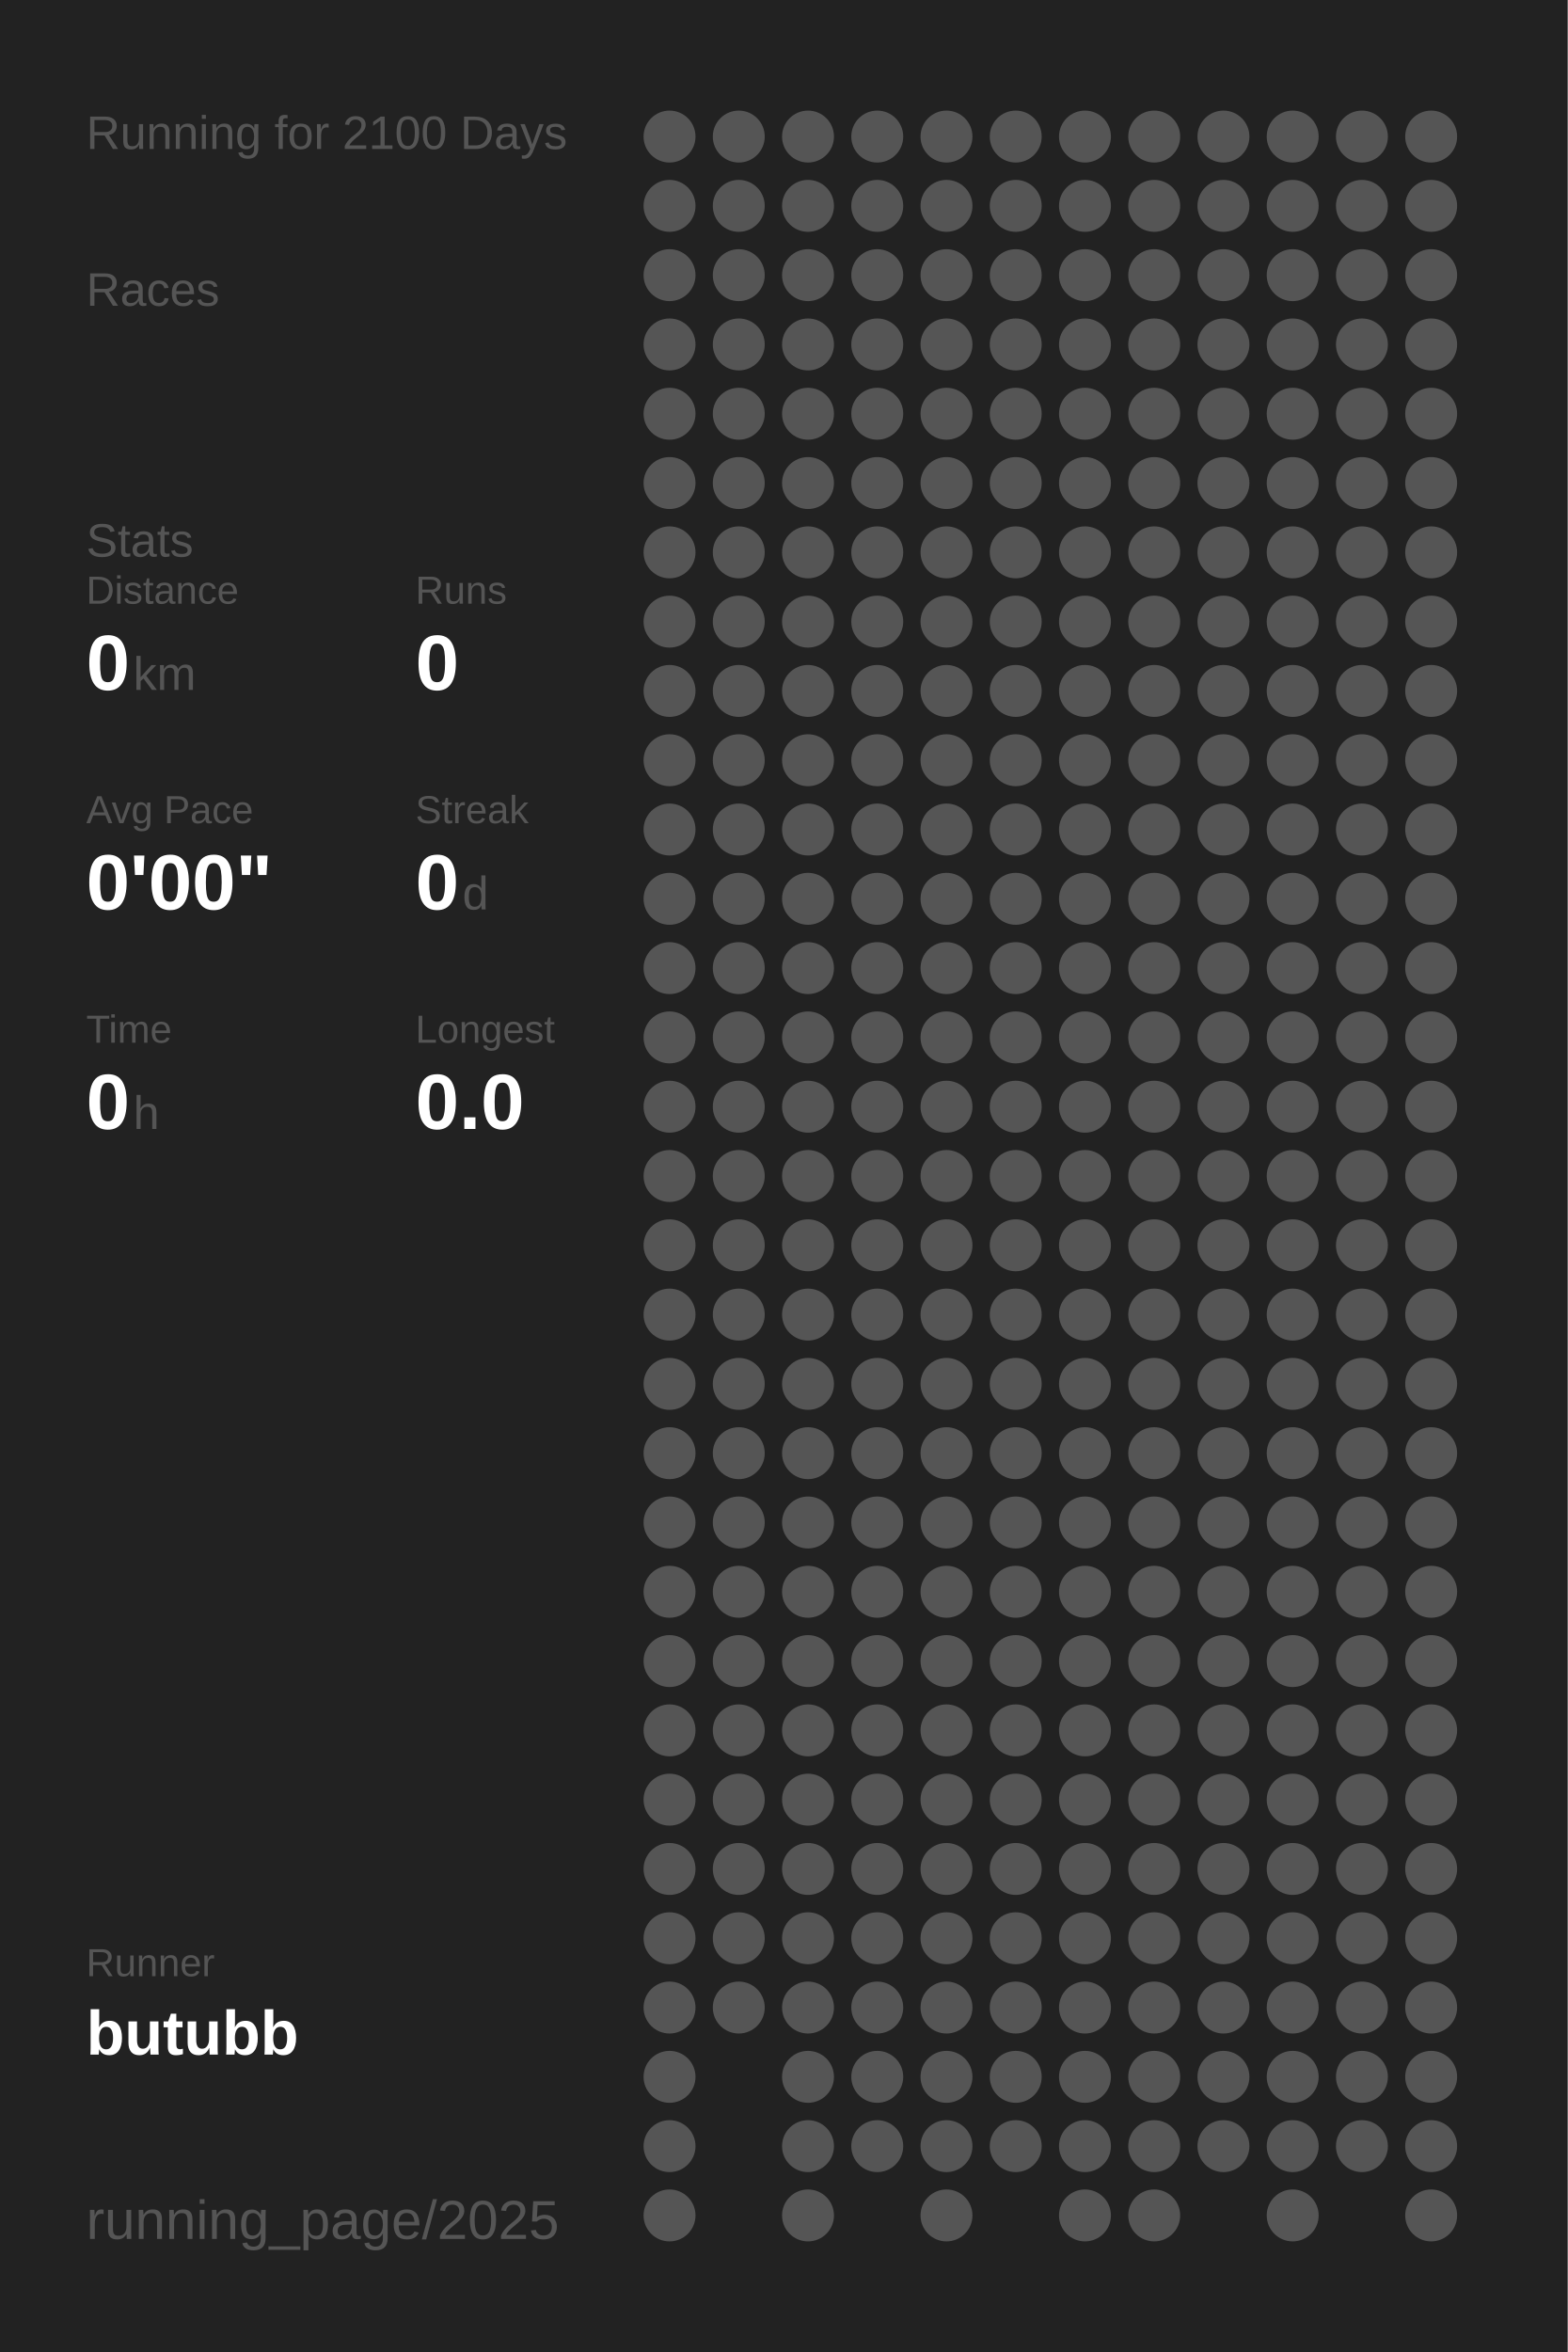
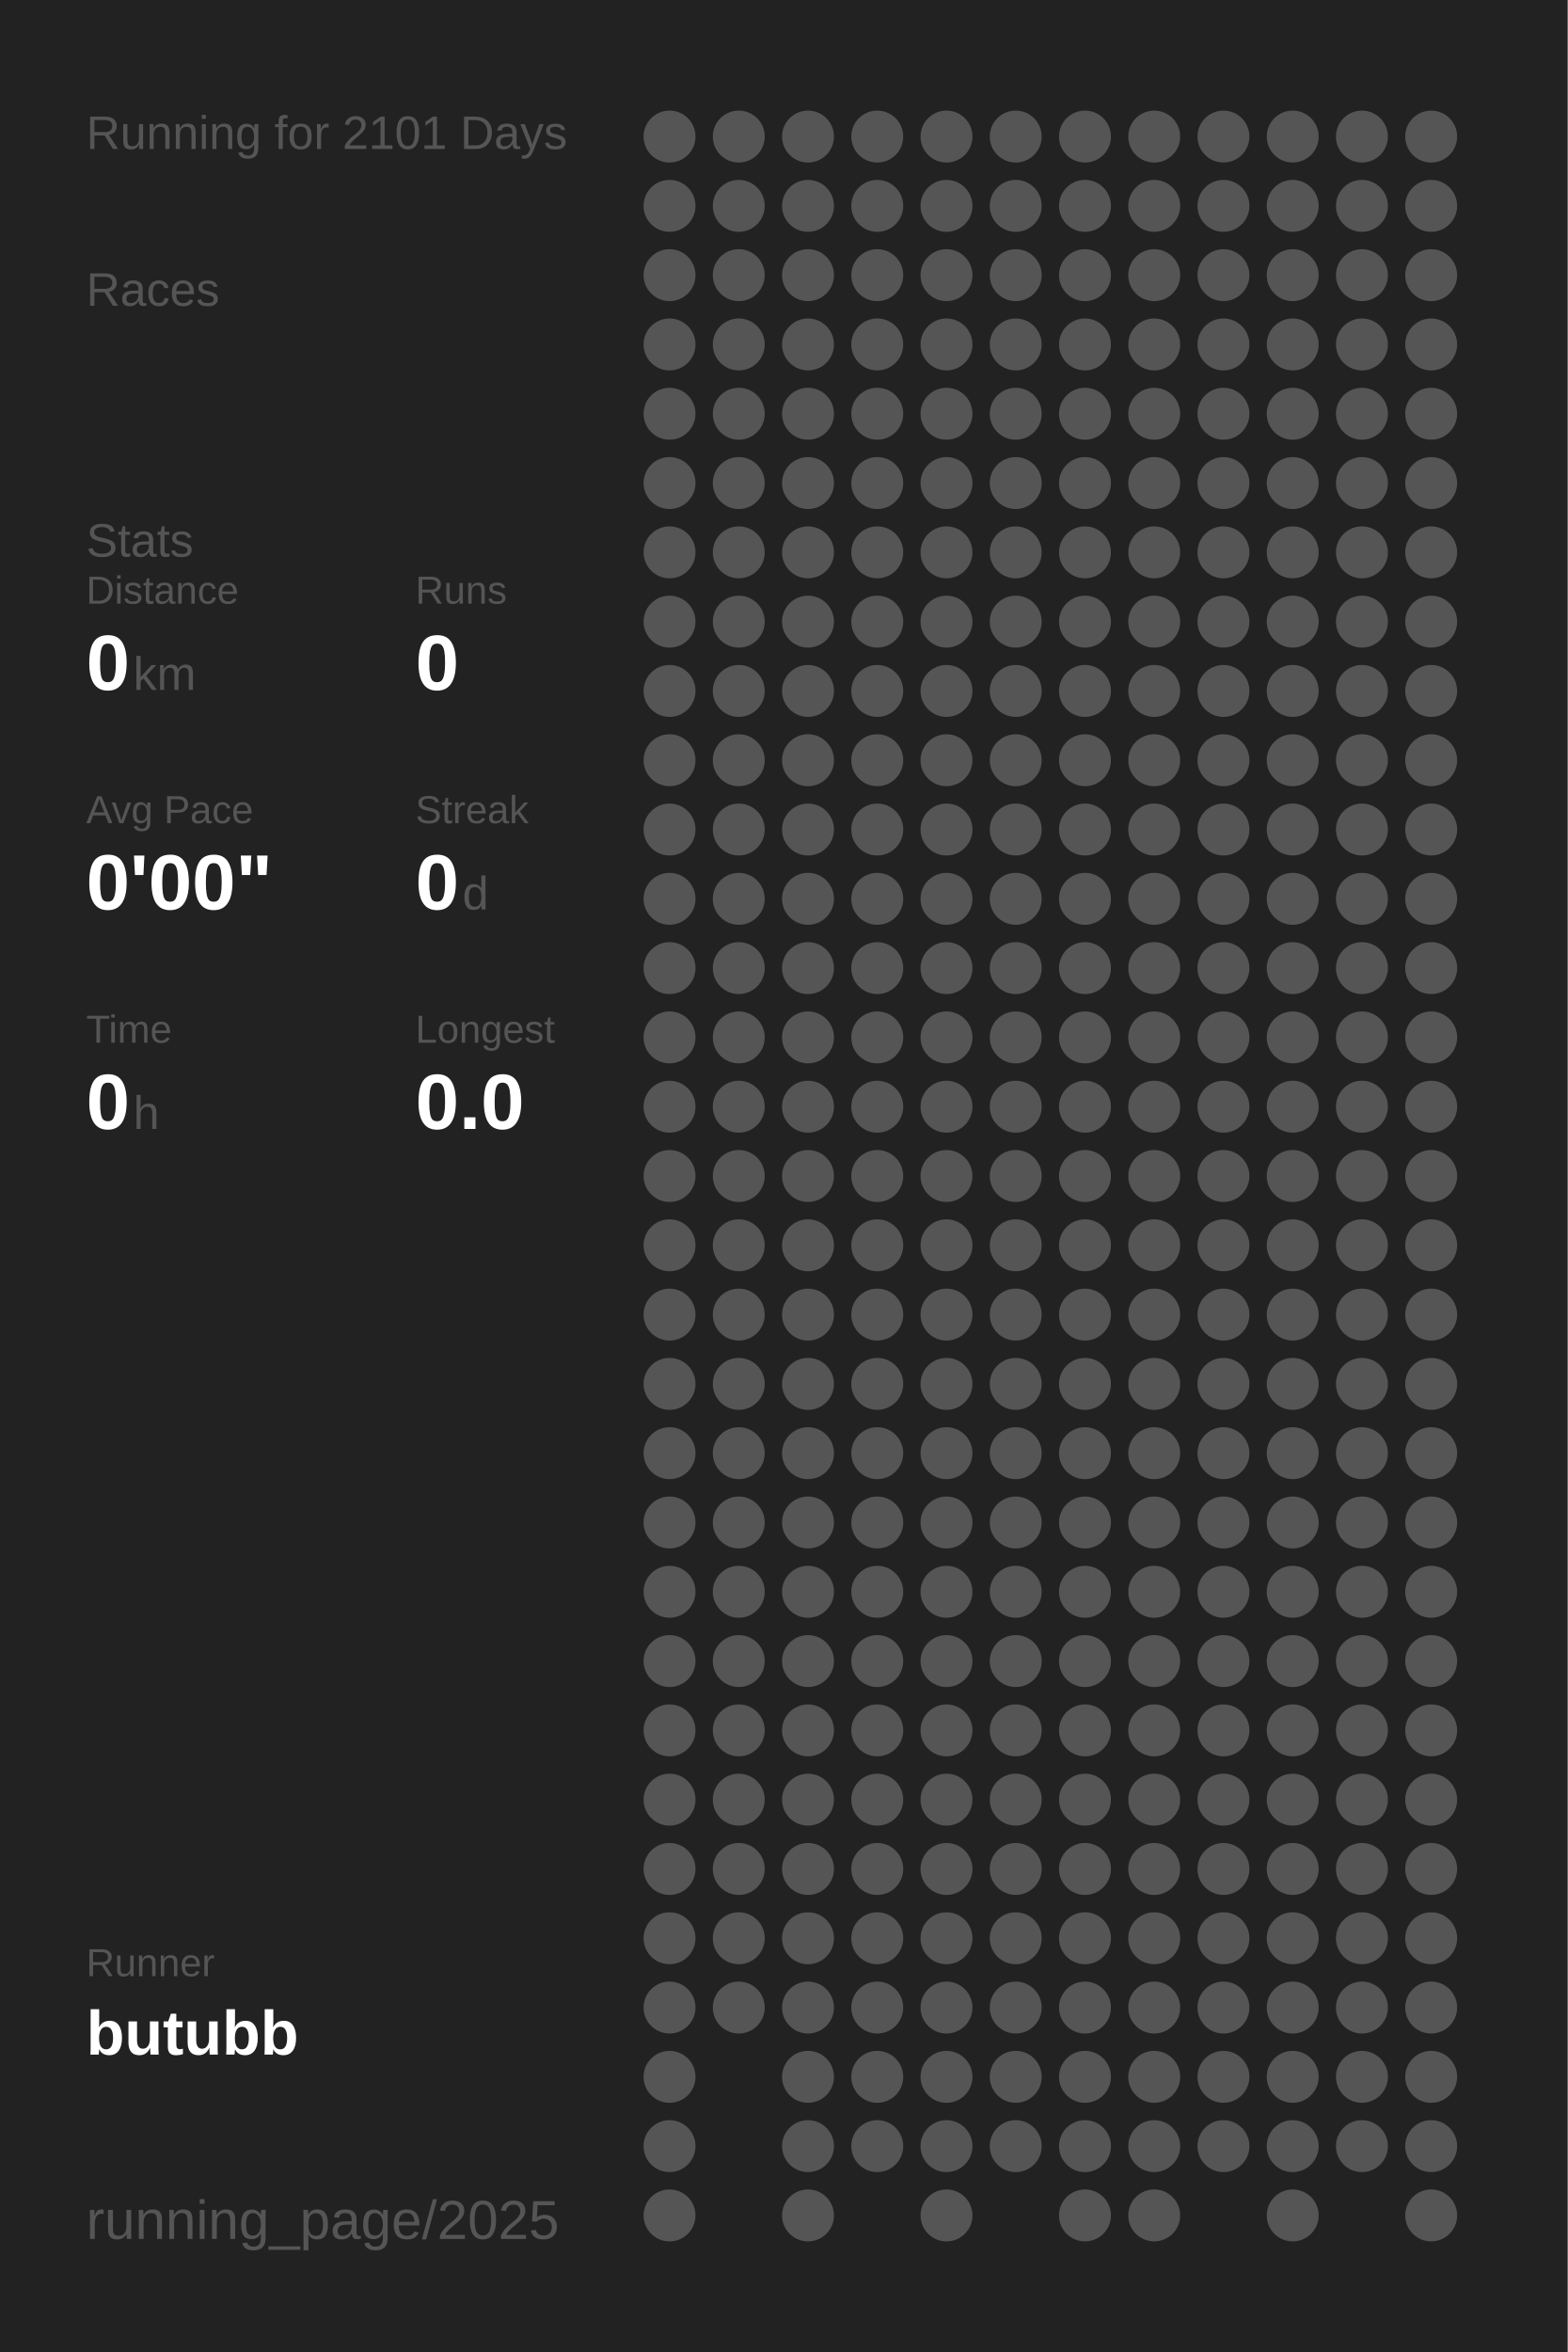
<svg xmlns="http://www.w3.org/2000/svg" baseProfile="full" height="300mm" version="1.1" viewBox="0,0,200,300" width="200mm">
  <defs />
  <rect fill="#222222" height="300" width="200" x="0" y="0" />
-   <text fill="#555555" style="font-size:6px; font-family:Arial;" x="11" y="19">Running for 2100 Days</text>
+   <text fill="#555555" style="font-size:6px; font-family:Arial;" x="11" y="19">Running for 2101 Days</text>
  <text fill="#555555" style="font-size:6px; font-family:Arial;" x="11" y="39">Races</text>
  <text fill="#555555" style="font-size:6px; font-family:Arial;" x="11" y="71">Stats</text>
  <text fill="#555555" style="font-size:5px; font-family:Arial;" x="11" y="77">Distance</text>
  <text fill="#FFFFFF" style="font-size:10px; font-family:Arial; font-weight:bold;" x="11" y="88">0</text>
  <text fill="#555555" style="font-size:6px; font-family:Arial;" x="17" y="88">km</text>
  <text fill="#555555" style="font-size:5px; font-family:Arial;" x="53" y="77">Runs</text>
  <text fill="#FFFFFF" style="font-size:10px; font-family:Arial; font-weight:bold;" x="53" y="88">0</text>
  <text fill="#555555" style="font-size:5px; font-family:Arial;" x="11" y="105">Avg Pace</text>
  <text fill="#FFFFFF" style="font-size:10px; font-family:Arial; font-weight:bold;" x="11" y="116">0'00"</text>
  <text fill="#555555" style="font-size:5px; font-family:Arial;" x="53" y="105">Streak</text>
  <text fill="#FFFFFF" style="font-size:10px; font-family:Arial; font-weight:bold;" x="53" y="116">0</text>
  <text fill="#555555" style="font-size:6px; font-family:Arial;" x="59" y="116">d</text>
  <text fill="#555555" style="font-size:5px; font-family:Arial;" x="11" y="133">Time</text>
  <text fill="#FFFFFF" style="font-size:10px; font-family:Arial; font-weight:bold;" x="11" y="144">0</text>
  <text fill="#555555" style="font-size:6px; font-family:Arial;" x="17" y="144">h</text>
  <text fill="#555555" style="font-size:5px; font-family:Arial;" x="53" y="133">Longest</text>
  <text fill="#FFFFFF" style="font-size:10px; font-family:Arial; font-weight:bold;" x="53" y="144">0.0</text>
  <text fill="#555555" style="font-size:5px; font-family:Arial;" x="11" y="252.065">Runner</text>
  <text fill="#FFFFFF" style="font-size:8px; font-family:Arial; font-weight:bold;" x="11" y="262.065">butubb</text>
  <text fill="#555555" style="font-size:7px; font-family:Arial;" x="11" y="285.581">running_page/2025</text>
  <circle cx="85.417" cy="17.419" fill="#555555" r="3.312" />
  <circle cx="85.417" cy="26.258" fill="#555555" r="3.312" />
  <circle cx="85.417" cy="35.097" fill="#555555" r="3.312" />
  <circle cx="85.417" cy="43.935" fill="#555555" r="3.312" />
  <circle cx="85.417" cy="52.774" fill="#555555" r="3.312" />
  <circle cx="85.417" cy="61.613" fill="#555555" r="3.312" />
  <circle cx="85.417" cy="70.452" fill="#555555" r="3.312" />
  <circle cx="85.417" cy="79.29" fill="#555555" r="3.312" />
  <circle cx="85.417" cy="88.129" fill="#555555" r="3.312" />
  <circle cx="85.417" cy="96.968" fill="#555555" r="3.312" />
  <circle cx="85.417" cy="105.806" fill="#555555" r="3.312" />
  <circle cx="85.417" cy="114.645" fill="#555555" r="3.312" />
  <circle cx="85.417" cy="123.484" fill="#555555" r="3.312" />
  <circle cx="85.417" cy="132.323" fill="#555555" r="3.312" />
  <circle cx="85.417" cy="141.161" fill="#555555" r="3.312" />
  <circle cx="85.417" cy="150" fill="#555555" r="3.312" />
  <circle cx="85.417" cy="158.839" fill="#555555" r="3.312" />
  <circle cx="85.417" cy="167.677" fill="#555555" r="3.312" />
  <circle cx="85.417" cy="176.516" fill="#555555" r="3.312" />
  <circle cx="85.417" cy="185.355" fill="#555555" r="3.312" />
  <circle cx="85.417" cy="194.194" fill="#555555" r="3.312" />
  <circle cx="85.417" cy="203.032" fill="#555555" r="3.312" />
  <circle cx="85.417" cy="211.871" fill="#555555" r="3.312" />
  <circle cx="85.417" cy="220.71" fill="#555555" r="3.312" />
  <circle cx="85.417" cy="229.548" fill="#555555" r="3.312" />
  <circle cx="85.417" cy="238.387" fill="#555555" r="3.312" />
  <circle cx="85.417" cy="247.226" fill="#555555" r="3.312" />
  <circle cx="85.417" cy="256.065" fill="#555555" r="3.312" />
  <circle cx="85.417" cy="264.903" fill="#555555" r="3.312" />
  <circle cx="85.417" cy="273.742" fill="#555555" r="3.312" />
  <circle cx="85.417" cy="282.581" fill="#555555" r="3.312" />
  <circle cx="94.25" cy="17.419" fill="#555555" r="3.312" />
  <circle cx="94.25" cy="26.258" fill="#555555" r="3.312" />
  <circle cx="94.25" cy="35.097" fill="#555555" r="3.312" />
  <circle cx="94.25" cy="43.935" fill="#555555" r="3.312" />
  <circle cx="94.25" cy="52.774" fill="#555555" r="3.312" />
  <circle cx="94.25" cy="61.613" fill="#555555" r="3.312" />
  <circle cx="94.25" cy="70.452" fill="#555555" r="3.312" />
  <circle cx="94.25" cy="79.29" fill="#555555" r="3.312" />
  <circle cx="94.25" cy="88.129" fill="#555555" r="3.312" />
  <circle cx="94.25" cy="96.968" fill="#555555" r="3.312" />
  <circle cx="94.25" cy="105.806" fill="#555555" r="3.312" />
  <circle cx="94.25" cy="114.645" fill="#555555" r="3.312" />
  <circle cx="94.25" cy="123.484" fill="#555555" r="3.312" />
  <circle cx="94.25" cy="132.323" fill="#555555" r="3.312" />
  <circle cx="94.25" cy="141.161" fill="#555555" r="3.312" />
  <circle cx="94.25" cy="150" fill="#555555" r="3.312" />
  <circle cx="94.25" cy="158.839" fill="#555555" r="3.312" />
  <circle cx="94.25" cy="167.677" fill="#555555" r="3.312" />
  <circle cx="94.25" cy="176.516" fill="#555555" r="3.312" />
  <circle cx="94.25" cy="185.355" fill="#555555" r="3.312" />
  <circle cx="94.25" cy="194.194" fill="#555555" r="3.312" />
  <circle cx="94.25" cy="203.032" fill="#555555" r="3.312" />
  <circle cx="94.25" cy="211.871" fill="#555555" r="3.312" />
  <circle cx="94.25" cy="220.71" fill="#555555" r="3.312" />
  <circle cx="94.25" cy="229.548" fill="#555555" r="3.312" />
  <circle cx="94.25" cy="238.387" fill="#555555" r="3.312" />
  <circle cx="94.25" cy="247.226" fill="#555555" r="3.312" />
  <circle cx="94.25" cy="256.065" fill="#555555" r="3.312" />
  <circle cx="103.083" cy="17.419" fill="#555555" r="3.312" />
  <circle cx="103.083" cy="26.258" fill="#555555" r="3.312" />
  <circle cx="103.083" cy="35.097" fill="#555555" r="3.312" />
  <circle cx="103.083" cy="43.935" fill="#555555" r="3.312" />
  <circle cx="103.083" cy="52.774" fill="#555555" r="3.312" />
  <circle cx="103.083" cy="61.613" fill="#555555" r="3.312" />
  <circle cx="103.083" cy="70.452" fill="#555555" r="3.312" />
  <circle cx="103.083" cy="79.29" fill="#555555" r="3.312" />
  <circle cx="103.083" cy="88.129" fill="#555555" r="3.312" />
  <circle cx="103.083" cy="96.968" fill="#555555" r="3.312" />
  <circle cx="103.083" cy="105.806" fill="#555555" r="3.312" />
  <circle cx="103.083" cy="114.645" fill="#555555" r="3.312" />
  <circle cx="103.083" cy="123.484" fill="#555555" r="3.312" />
  <circle cx="103.083" cy="132.323" fill="#555555" r="3.312" />
  <circle cx="103.083" cy="141.161" fill="#555555" r="3.312" />
  <circle cx="103.083" cy="150" fill="#555555" r="3.312" />
  <circle cx="103.083" cy="158.839" fill="#555555" r="3.312" />
  <circle cx="103.083" cy="167.677" fill="#555555" r="3.312" />
  <circle cx="103.083" cy="176.516" fill="#555555" r="3.312" />
  <circle cx="103.083" cy="185.355" fill="#555555" r="3.312" />
  <circle cx="103.083" cy="194.194" fill="#555555" r="3.312" />
  <circle cx="103.083" cy="203.032" fill="#555555" r="3.312" />
  <circle cx="103.083" cy="211.871" fill="#555555" r="3.312" />
  <circle cx="103.083" cy="220.71" fill="#555555" r="3.312" />
  <circle cx="103.083" cy="229.548" fill="#555555" r="3.312" />
  <circle cx="103.083" cy="238.387" fill="#555555" r="3.312" />
  <circle cx="103.083" cy="247.226" fill="#555555" r="3.312" />
  <circle cx="103.083" cy="256.065" fill="#555555" r="3.312" />
  <circle cx="103.083" cy="264.903" fill="#555555" r="3.312" />
  <circle cx="103.083" cy="273.742" fill="#555555" r="3.312" />
  <circle cx="103.083" cy="282.581" fill="#555555" r="3.312" />
  <circle cx="111.917" cy="17.419" fill="#555555" r="3.312" />
  <circle cx="111.917" cy="26.258" fill="#555555" r="3.312" />
  <circle cx="111.917" cy="35.097" fill="#555555" r="3.312" />
  <circle cx="111.917" cy="43.935" fill="#555555" r="3.312" />
  <circle cx="111.917" cy="52.774" fill="#555555" r="3.312" />
  <circle cx="111.917" cy="61.613" fill="#555555" r="3.312" />
  <circle cx="111.917" cy="70.452" fill="#555555" r="3.312" />
  <circle cx="111.917" cy="79.29" fill="#555555" r="3.312" />
  <circle cx="111.917" cy="88.129" fill="#555555" r="3.312" />
  <circle cx="111.917" cy="96.968" fill="#555555" r="3.312" />
  <circle cx="111.917" cy="105.806" fill="#555555" r="3.312" />
  <circle cx="111.917" cy="114.645" fill="#555555" r="3.312" />
  <circle cx="111.917" cy="123.484" fill="#555555" r="3.312" />
  <circle cx="111.917" cy="132.323" fill="#555555" r="3.312" />
  <circle cx="111.917" cy="141.161" fill="#555555" r="3.312" />
  <circle cx="111.917" cy="150" fill="#555555" r="3.312" />
  <circle cx="111.917" cy="158.839" fill="#555555" r="3.312" />
  <circle cx="111.917" cy="167.677" fill="#555555" r="3.312" />
  <circle cx="111.917" cy="176.516" fill="#555555" r="3.312" />
  <circle cx="111.917" cy="185.355" fill="#555555" r="3.312" />
  <circle cx="111.917" cy="194.194" fill="#555555" r="3.312" />
  <circle cx="111.917" cy="203.032" fill="#555555" r="3.312" />
  <circle cx="111.917" cy="211.871" fill="#555555" r="3.312" />
  <circle cx="111.917" cy="220.71" fill="#555555" r="3.312" />
  <circle cx="111.917" cy="229.548" fill="#555555" r="3.312" />
  <circle cx="111.917" cy="238.387" fill="#555555" r="3.312" />
  <circle cx="111.917" cy="247.226" fill="#555555" r="3.312" />
  <circle cx="111.917" cy="256.065" fill="#555555" r="3.312" />
  <circle cx="111.917" cy="264.903" fill="#555555" r="3.312" />
  <circle cx="111.917" cy="273.742" fill="#555555" r="3.312" />
  <circle cx="120.75" cy="17.419" fill="#555555" r="3.312" />
  <circle cx="120.75" cy="26.258" fill="#555555" r="3.312" />
  <circle cx="120.75" cy="35.097" fill="#555555" r="3.312" />
  <circle cx="120.75" cy="43.935" fill="#555555" r="3.312" />
  <circle cx="120.75" cy="52.774" fill="#555555" r="3.312" />
  <circle cx="120.75" cy="61.613" fill="#555555" r="3.312" />
  <circle cx="120.75" cy="70.452" fill="#555555" r="3.312" />
  <circle cx="120.75" cy="79.29" fill="#555555" r="3.312" />
  <circle cx="120.75" cy="88.129" fill="#555555" r="3.312" />
  <circle cx="120.75" cy="96.968" fill="#555555" r="3.312" />
  <circle cx="120.75" cy="105.806" fill="#555555" r="3.312" />
  <circle cx="120.75" cy="114.645" fill="#555555" r="3.312" />
  <circle cx="120.75" cy="123.484" fill="#555555" r="3.312" />
  <circle cx="120.75" cy="132.323" fill="#555555" r="3.312" />
  <circle cx="120.75" cy="141.161" fill="#555555" r="3.312" />
  <circle cx="120.75" cy="150" fill="#555555" r="3.312" />
  <circle cx="120.75" cy="158.839" fill="#555555" r="3.312" />
  <circle cx="120.75" cy="167.677" fill="#555555" r="3.312" />
  <circle cx="120.75" cy="176.516" fill="#555555" r="3.312" />
  <circle cx="120.75" cy="185.355" fill="#555555" r="3.312" />
  <circle cx="120.75" cy="194.194" fill="#555555" r="3.312" />
  <circle cx="120.75" cy="203.032" fill="#555555" r="3.312" />
  <circle cx="120.75" cy="211.871" fill="#555555" r="3.312" />
  <circle cx="120.75" cy="220.71" fill="#555555" r="3.312" />
  <circle cx="120.75" cy="229.548" fill="#555555" r="3.312" />
  <circle cx="120.75" cy="238.387" fill="#555555" r="3.312" />
  <circle cx="120.75" cy="247.226" fill="#555555" r="3.312" />
  <circle cx="120.75" cy="256.065" fill="#555555" r="3.312" />
  <circle cx="120.75" cy="264.903" fill="#555555" r="3.312" />
  <circle cx="120.75" cy="273.742" fill="#555555" r="3.312" />
  <circle cx="120.75" cy="282.581" fill="#555555" r="3.312" />
  <circle cx="129.583" cy="17.419" fill="#555555" r="3.312" />
  <circle cx="129.583" cy="26.258" fill="#555555" r="3.312" />
  <circle cx="129.583" cy="35.097" fill="#555555" r="3.312" />
  <circle cx="129.583" cy="43.935" fill="#555555" r="3.312" />
  <circle cx="129.583" cy="52.774" fill="#555555" r="3.312" />
  <circle cx="129.583" cy="61.613" fill="#555555" r="3.312" />
  <circle cx="129.583" cy="70.452" fill="#555555" r="3.312" />
  <circle cx="129.583" cy="79.29" fill="#555555" r="3.312" />
  <circle cx="129.583" cy="88.129" fill="#555555" r="3.312" />
  <circle cx="129.583" cy="96.968" fill="#555555" r="3.312" />
  <circle cx="129.583" cy="105.806" fill="#555555" r="3.312" />
  <circle cx="129.583" cy="114.645" fill="#555555" r="3.312" />
  <circle cx="129.583" cy="123.484" fill="#555555" r="3.312" />
  <circle cx="129.583" cy="132.323" fill="#555555" r="3.312" />
  <circle cx="129.583" cy="141.161" fill="#555555" r="3.312" />
  <circle cx="129.583" cy="150" fill="#555555" r="3.312" />
  <circle cx="129.583" cy="158.839" fill="#555555" r="3.312" />
  <circle cx="129.583" cy="167.677" fill="#555555" r="3.312" />
  <circle cx="129.583" cy="176.516" fill="#555555" r="3.312" />
  <circle cx="129.583" cy="185.355" fill="#555555" r="3.312" />
  <circle cx="129.583" cy="194.194" fill="#555555" r="3.312" />
  <circle cx="129.583" cy="203.032" fill="#555555" r="3.312" />
  <circle cx="129.583" cy="211.871" fill="#555555" r="3.312" />
  <circle cx="129.583" cy="220.71" fill="#555555" r="3.312" />
  <circle cx="129.583" cy="229.548" fill="#555555" r="3.312" />
  <circle cx="129.583" cy="238.387" fill="#555555" r="3.312" />
  <circle cx="129.583" cy="247.226" fill="#555555" r="3.312" />
  <circle cx="129.583" cy="256.065" fill="#555555" r="3.312" />
  <circle cx="129.583" cy="264.903" fill="#555555" r="3.312" />
  <circle cx="129.583" cy="273.742" fill="#555555" r="3.312" />
  <circle cx="138.417" cy="17.419" fill="#555555" r="3.312" />
  <circle cx="138.417" cy="26.258" fill="#555555" r="3.312" />
  <circle cx="138.417" cy="35.097" fill="#555555" r="3.312" />
  <circle cx="138.417" cy="43.935" fill="#555555" r="3.312" />
  <circle cx="138.417" cy="52.774" fill="#555555" r="3.312" />
  <circle cx="138.417" cy="61.613" fill="#555555" r="3.312" />
  <circle cx="138.417" cy="70.452" fill="#555555" r="3.312" />
  <circle cx="138.417" cy="79.29" fill="#555555" r="3.312" />
  <circle cx="138.417" cy="88.129" fill="#555555" r="3.312" />
  <circle cx="138.417" cy="96.968" fill="#555555" r="3.312" />
  <circle cx="138.417" cy="105.806" fill="#555555" r="3.312" />
  <circle cx="138.417" cy="114.645" fill="#555555" r="3.312" />
  <circle cx="138.417" cy="123.484" fill="#555555" r="3.312" />
  <circle cx="138.417" cy="132.323" fill="#555555" r="3.312" />
  <circle cx="138.417" cy="141.161" fill="#555555" r="3.312" />
  <circle cx="138.417" cy="150" fill="#555555" r="3.312" />
  <circle cx="138.417" cy="158.839" fill="#555555" r="3.312" />
  <circle cx="138.417" cy="167.677" fill="#555555" r="3.312" />
  <circle cx="138.417" cy="176.516" fill="#555555" r="3.312" />
  <circle cx="138.417" cy="185.355" fill="#555555" r="3.312" />
  <circle cx="138.417" cy="194.194" fill="#555555" r="3.312" />
  <circle cx="138.417" cy="203.032" fill="#555555" r="3.312" />
  <circle cx="138.417" cy="211.871" fill="#555555" r="3.312" />
  <circle cx="138.417" cy="220.71" fill="#555555" r="3.312" />
  <circle cx="138.417" cy="229.548" fill="#555555" r="3.312" />
  <circle cx="138.417" cy="238.387" fill="#555555" r="3.312" />
  <circle cx="138.417" cy="247.226" fill="#555555" r="3.312" />
  <circle cx="138.417" cy="256.065" fill="#555555" r="3.312" />
  <circle cx="138.417" cy="264.903" fill="#555555" r="3.312" />
  <circle cx="138.417" cy="273.742" fill="#555555" r="3.312" />
  <circle cx="138.417" cy="282.581" fill="#555555" r="3.312" />
  <circle cx="147.25" cy="17.419" fill="#555555" r="3.312" />
  <circle cx="147.25" cy="26.258" fill="#555555" r="3.312" />
  <circle cx="147.25" cy="35.097" fill="#555555" r="3.312" />
  <circle cx="147.25" cy="43.935" fill="#555555" r="3.312" />
  <circle cx="147.25" cy="52.774" fill="#555555" r="3.312" />
  <circle cx="147.25" cy="61.613" fill="#555555" r="3.312" />
  <circle cx="147.25" cy="70.452" fill="#555555" r="3.312" />
  <circle cx="147.25" cy="79.29" fill="#555555" r="3.312" />
  <circle cx="147.25" cy="88.129" fill="#555555" r="3.312" />
  <circle cx="147.25" cy="96.968" fill="#555555" r="3.312" />
  <circle cx="147.25" cy="105.806" fill="#555555" r="3.312" />
  <circle cx="147.25" cy="114.645" fill="#555555" r="3.312" />
  <circle cx="147.25" cy="123.484" fill="#555555" r="3.312" />
  <circle cx="147.25" cy="132.323" fill="#555555" r="3.312" />
  <circle cx="147.25" cy="141.161" fill="#555555" r="3.312" />
  <circle cx="147.25" cy="150" fill="#555555" r="3.312" />
  <circle cx="147.25" cy="158.839" fill="#555555" r="3.312" />
  <circle cx="147.25" cy="167.677" fill="#555555" r="3.312" />
  <circle cx="147.25" cy="176.516" fill="#555555" r="3.312" />
  <circle cx="147.25" cy="185.355" fill="#555555" r="3.312" />
  <circle cx="147.25" cy="194.194" fill="#555555" r="3.312" />
  <circle cx="147.25" cy="203.032" fill="#555555" r="3.312" />
  <circle cx="147.25" cy="211.871" fill="#555555" r="3.312" />
  <circle cx="147.25" cy="220.71" fill="#555555" r="3.312" />
  <circle cx="147.25" cy="229.548" fill="#555555" r="3.312" />
  <circle cx="147.25" cy="238.387" fill="#555555" r="3.312" />
  <circle cx="147.25" cy="247.226" fill="#555555" r="3.312" />
  <circle cx="147.25" cy="256.065" fill="#555555" r="3.312" />
  <circle cx="147.25" cy="264.903" fill="#555555" r="3.312" />
  <circle cx="147.25" cy="273.742" fill="#555555" r="3.312" />
  <circle cx="147.25" cy="282.581" fill="#555555" r="3.312" />
  <circle cx="156.083" cy="17.419" fill="#555555" r="3.312" />
  <circle cx="156.083" cy="26.258" fill="#555555" r="3.312" />
  <circle cx="156.083" cy="35.097" fill="#555555" r="3.312" />
  <circle cx="156.083" cy="43.935" fill="#555555" r="3.312" />
  <circle cx="156.083" cy="52.774" fill="#555555" r="3.312" />
  <circle cx="156.083" cy="61.613" fill="#555555" r="3.312" />
  <circle cx="156.083" cy="70.452" fill="#555555" r="3.312" />
  <circle cx="156.083" cy="79.29" fill="#555555" r="3.312" />
  <circle cx="156.083" cy="88.129" fill="#555555" r="3.312" />
  <circle cx="156.083" cy="96.968" fill="#555555" r="3.312" />
  <circle cx="156.083" cy="105.806" fill="#555555" r="3.312" />
  <circle cx="156.083" cy="114.645" fill="#555555" r="3.312" />
  <circle cx="156.083" cy="123.484" fill="#555555" r="3.312" />
  <circle cx="156.083" cy="132.323" fill="#555555" r="3.312" />
  <circle cx="156.083" cy="141.161" fill="#555555" r="3.312" />
  <circle cx="156.083" cy="150" fill="#555555" r="3.312" />
  <circle cx="156.083" cy="158.839" fill="#555555" r="3.312" />
  <circle cx="156.083" cy="167.677" fill="#555555" r="3.312" />
  <circle cx="156.083" cy="176.516" fill="#555555" r="3.312" />
  <circle cx="156.083" cy="185.355" fill="#555555" r="3.312" />
  <circle cx="156.083" cy="194.194" fill="#555555" r="3.312" />
  <circle cx="156.083" cy="203.032" fill="#555555" r="3.312" />
  <circle cx="156.083" cy="211.871" fill="#555555" r="3.312" />
  <circle cx="156.083" cy="220.71" fill="#555555" r="3.312" />
  <circle cx="156.083" cy="229.548" fill="#555555" r="3.312" />
  <circle cx="156.083" cy="238.387" fill="#555555" r="3.312" />
  <circle cx="156.083" cy="247.226" fill="#555555" r="3.312" />
  <circle cx="156.083" cy="256.065" fill="#555555" r="3.312" />
  <circle cx="156.083" cy="264.903" fill="#555555" r="3.312" />
  <circle cx="156.083" cy="273.742" fill="#555555" r="3.312" />
  <circle cx="164.917" cy="17.419" fill="#555555" r="3.312" />
  <circle cx="164.917" cy="26.258" fill="#555555" r="3.312" />
  <circle cx="164.917" cy="35.097" fill="#555555" r="3.312" />
  <circle cx="164.917" cy="43.935" fill="#555555" r="3.312" />
  <circle cx="164.917" cy="52.774" fill="#555555" r="3.312" />
  <circle cx="164.917" cy="61.613" fill="#555555" r="3.312" />
  <circle cx="164.917" cy="70.452" fill="#555555" r="3.312" />
  <circle cx="164.917" cy="79.29" fill="#555555" r="3.312" />
  <circle cx="164.917" cy="88.129" fill="#555555" r="3.312" />
  <circle cx="164.917" cy="96.968" fill="#555555" r="3.312" />
  <circle cx="164.917" cy="105.806" fill="#555555" r="3.312" />
  <circle cx="164.917" cy="114.645" fill="#555555" r="3.312" />
  <circle cx="164.917" cy="123.484" fill="#555555" r="3.312" />
  <circle cx="164.917" cy="132.323" fill="#555555" r="3.312" />
  <circle cx="164.917" cy="141.161" fill="#555555" r="3.312" />
  <circle cx="164.917" cy="150" fill="#555555" r="3.312" />
  <circle cx="164.917" cy="158.839" fill="#555555" r="3.312" />
  <circle cx="164.917" cy="167.677" fill="#555555" r="3.312" />
  <circle cx="164.917" cy="176.516" fill="#555555" r="3.312" />
  <circle cx="164.917" cy="185.355" fill="#555555" r="3.312" />
  <circle cx="164.917" cy="194.194" fill="#555555" r="3.312" />
  <circle cx="164.917" cy="203.032" fill="#555555" r="3.312" />
  <circle cx="164.917" cy="211.871" fill="#555555" r="3.312" />
  <circle cx="164.917" cy="220.71" fill="#555555" r="3.312" />
  <circle cx="164.917" cy="229.548" fill="#555555" r="3.312" />
  <circle cx="164.917" cy="238.387" fill="#555555" r="3.312" />
  <circle cx="164.917" cy="247.226" fill="#555555" r="3.312" />
  <circle cx="164.917" cy="256.065" fill="#555555" r="3.312" />
  <circle cx="164.917" cy="264.903" fill="#555555" r="3.312" />
  <circle cx="164.917" cy="273.742" fill="#555555" r="3.312" />
  <circle cx="164.917" cy="282.581" fill="#555555" r="3.312" />
  <circle cx="173.75" cy="17.419" fill="#555555" r="3.312" />
  <circle cx="173.75" cy="26.258" fill="#555555" r="3.312" />
  <circle cx="173.75" cy="35.097" fill="#555555" r="3.312" />
  <circle cx="173.75" cy="43.935" fill="#555555" r="3.312" />
  <circle cx="173.75" cy="52.774" fill="#555555" r="3.312" />
  <circle cx="173.75" cy="61.613" fill="#555555" r="3.312" />
  <circle cx="173.75" cy="70.452" fill="#555555" r="3.312" />
  <circle cx="173.75" cy="79.29" fill="#555555" r="3.312" />
  <circle cx="173.75" cy="88.129" fill="#555555" r="3.312" />
  <circle cx="173.75" cy="96.968" fill="#555555" r="3.312" />
  <circle cx="173.75" cy="105.806" fill="#555555" r="3.312" />
  <circle cx="173.75" cy="114.645" fill="#555555" r="3.312" />
  <circle cx="173.75" cy="123.484" fill="#555555" r="3.312" />
  <circle cx="173.75" cy="132.323" fill="#555555" r="3.312" />
  <circle cx="173.75" cy="141.161" fill="#555555" r="3.312" />
  <circle cx="173.75" cy="150" fill="#555555" r="3.312" />
  <circle cx="173.75" cy="158.839" fill="#555555" r="3.312" />
  <circle cx="173.75" cy="167.677" fill="#555555" r="3.312" />
  <circle cx="173.75" cy="176.516" fill="#555555" r="3.312" />
  <circle cx="173.75" cy="185.355" fill="#555555" r="3.312" />
  <circle cx="173.75" cy="194.194" fill="#555555" r="3.312" />
  <circle cx="173.75" cy="203.032" fill="#555555" r="3.312" />
  <circle cx="173.75" cy="211.871" fill="#555555" r="3.312" />
  <circle cx="173.75" cy="220.71" fill="#555555" r="3.312" />
  <circle cx="173.75" cy="229.548" fill="#555555" r="3.312" />
  <circle cx="173.75" cy="238.387" fill="#555555" r="3.312" />
  <circle cx="173.75" cy="247.226" fill="#555555" r="3.312" />
  <circle cx="173.75" cy="256.065" fill="#555555" r="3.312" />
  <circle cx="173.75" cy="264.903" fill="#555555" r="3.312" />
  <circle cx="173.75" cy="273.742" fill="#555555" r="3.312" />
  <circle cx="182.583" cy="17.419" fill="#555555" r="3.312" />
  <circle cx="182.583" cy="26.258" fill="#555555" r="3.312" />
  <circle cx="182.583" cy="35.097" fill="#555555" r="3.312" />
  <circle cx="182.583" cy="43.935" fill="#555555" r="3.312" />
  <circle cx="182.583" cy="52.774" fill="#555555" r="3.312" />
  <circle cx="182.583" cy="61.613" fill="#555555" r="3.312" />
  <circle cx="182.583" cy="70.452" fill="#555555" r="3.312" />
  <circle cx="182.583" cy="79.29" fill="#555555" r="3.312" />
  <circle cx="182.583" cy="88.129" fill="#555555" r="3.312" />
  <circle cx="182.583" cy="96.968" fill="#555555" r="3.312" />
  <circle cx="182.583" cy="105.806" fill="#555555" r="3.312" />
  <circle cx="182.583" cy="114.645" fill="#555555" r="3.312" />
  <circle cx="182.583" cy="123.484" fill="#555555" r="3.312" />
  <circle cx="182.583" cy="132.323" fill="#555555" r="3.312" />
  <circle cx="182.583" cy="141.161" fill="#555555" r="3.312" />
  <circle cx="182.583" cy="150" fill="#555555" r="3.312" />
  <circle cx="182.583" cy="158.839" fill="#555555" r="3.312" />
  <circle cx="182.583" cy="167.677" fill="#555555" r="3.312" />
  <circle cx="182.583" cy="176.516" fill="#555555" r="3.312" />
  <circle cx="182.583" cy="185.355" fill="#555555" r="3.312" />
  <circle cx="182.583" cy="194.194" fill="#555555" r="3.312" />
  <circle cx="182.583" cy="203.032" fill="#555555" r="3.312" />
  <circle cx="182.583" cy="211.871" fill="#555555" r="3.312" />
  <circle cx="182.583" cy="220.71" fill="#555555" r="3.312" />
  <circle cx="182.583" cy="229.548" fill="#555555" r="3.312" />
  <circle cx="182.583" cy="238.387" fill="#555555" r="3.312" />
  <circle cx="182.583" cy="247.226" fill="#555555" r="3.312" />
  <circle cx="182.583" cy="256.065" fill="#555555" r="3.312" />
  <circle cx="182.583" cy="264.903" fill="#555555" r="3.312" />
  <circle cx="182.583" cy="273.742" fill="#555555" r="3.312" />
  <circle cx="182.583" cy="282.581" fill="#555555" r="3.312" />
</svg>
